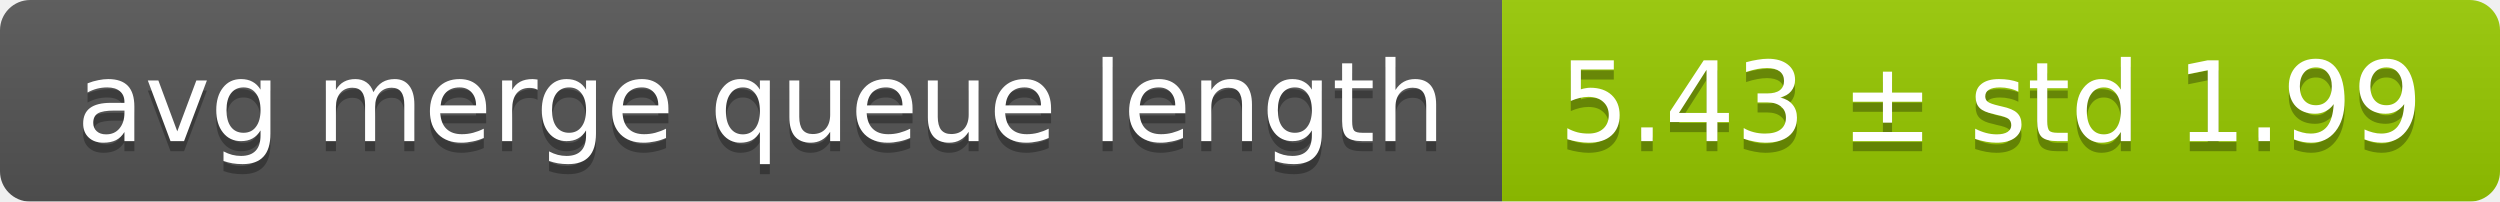
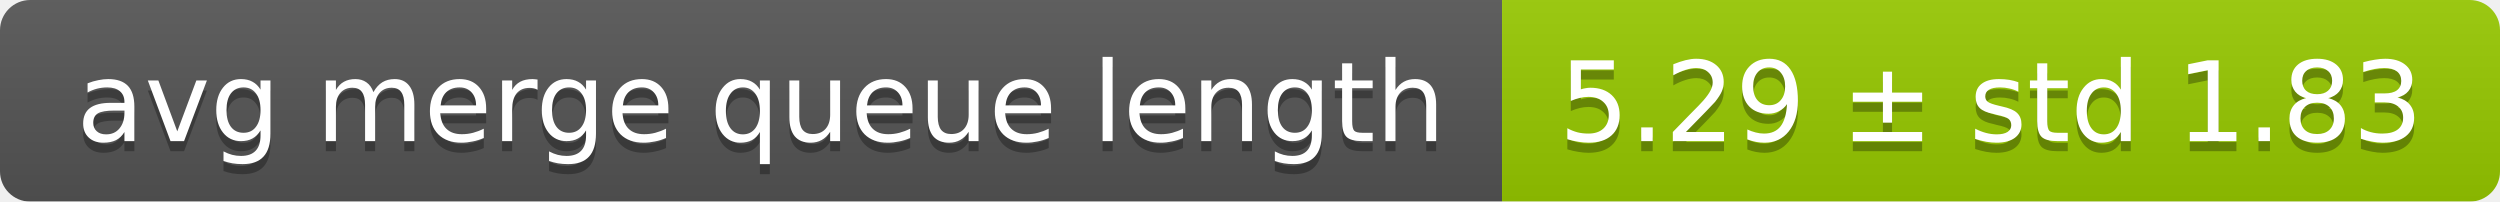
<svg xmlns="http://www.w3.org/2000/svg" width="248" height="20">
  <linearGradient id="smooth" x2="0" y2="100%">
    <stop offset="0" stop-color="#bbb" stop-opacity=".1" />
    <stop offset="1" stop-opacity=".1" />
  </linearGradient>
  <mask id="round">
    <rect width="248" height="20" rx="3" fill="#fff" />
  </mask>
  <g mask="url(#round)">
    <rect width="149" height="20" fill="#555" />
    <rect x="149" width="99" height="20" fill="#97ca00" />
    <rect width="248" height="20" fill="url(#smooth)" />
  </g>
  <g fill="#fff" text-anchor="middle" font-family="DejaVu Sans,Verdana,Geneva,sans-serif" font-size="11">
    <text x="75.5" y="15" fill="#010101" fill-opacity=".3">avg merge queue length</text>
    <text x="75.5" y="14">avg merge queue length</text>
-     <text x="197.5" y="15" fill="#010101" fill-opacity=".3">5.43 ± std 1.99</text>
-     <text x="197.5" y="14">5.43 ± std 1.99</text>
+     <text x="197.5" y="15" fill="#010101" fill-opacity=".3">5.29 ± std 1.83</text>
+     <text x="197.5" y="14">5.29 ± std 1.83</text>
  </g>
</svg>
